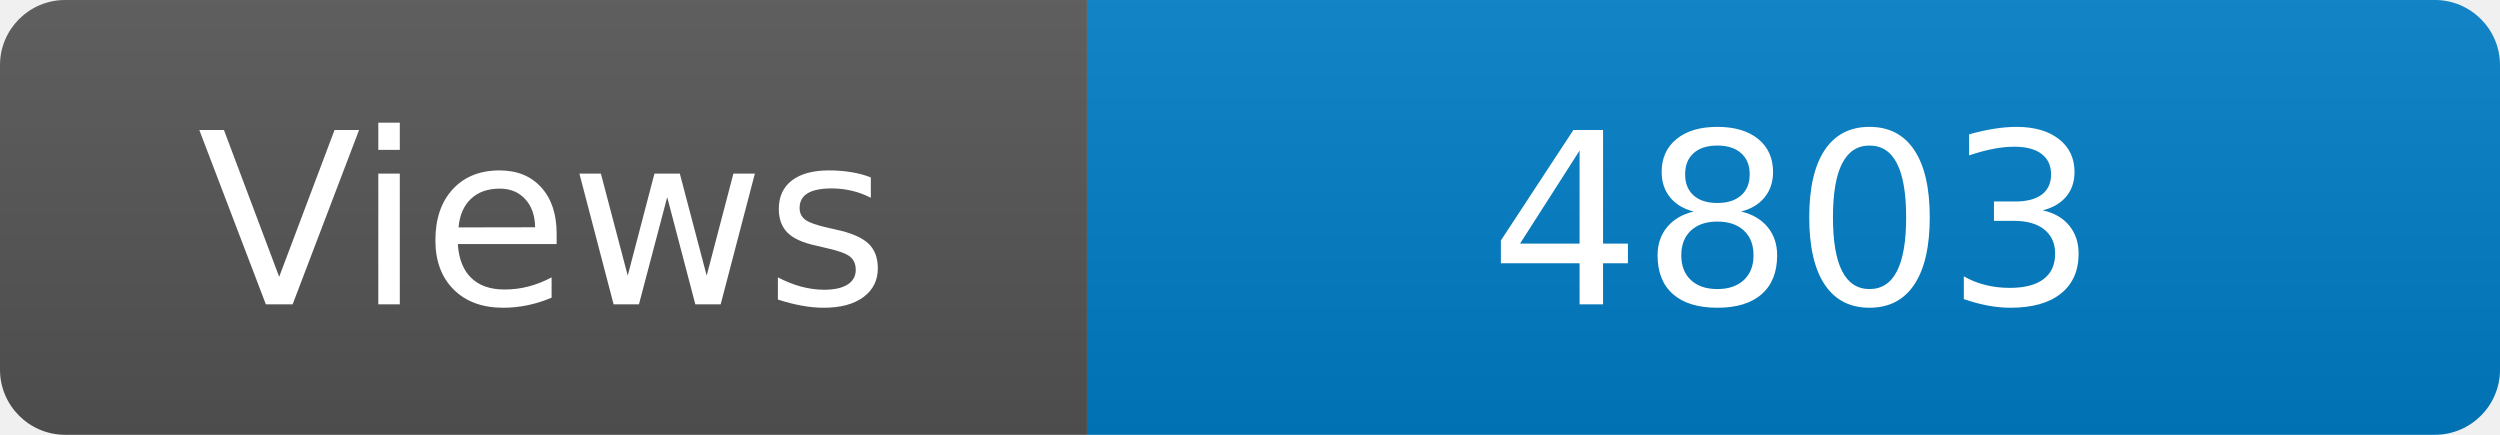
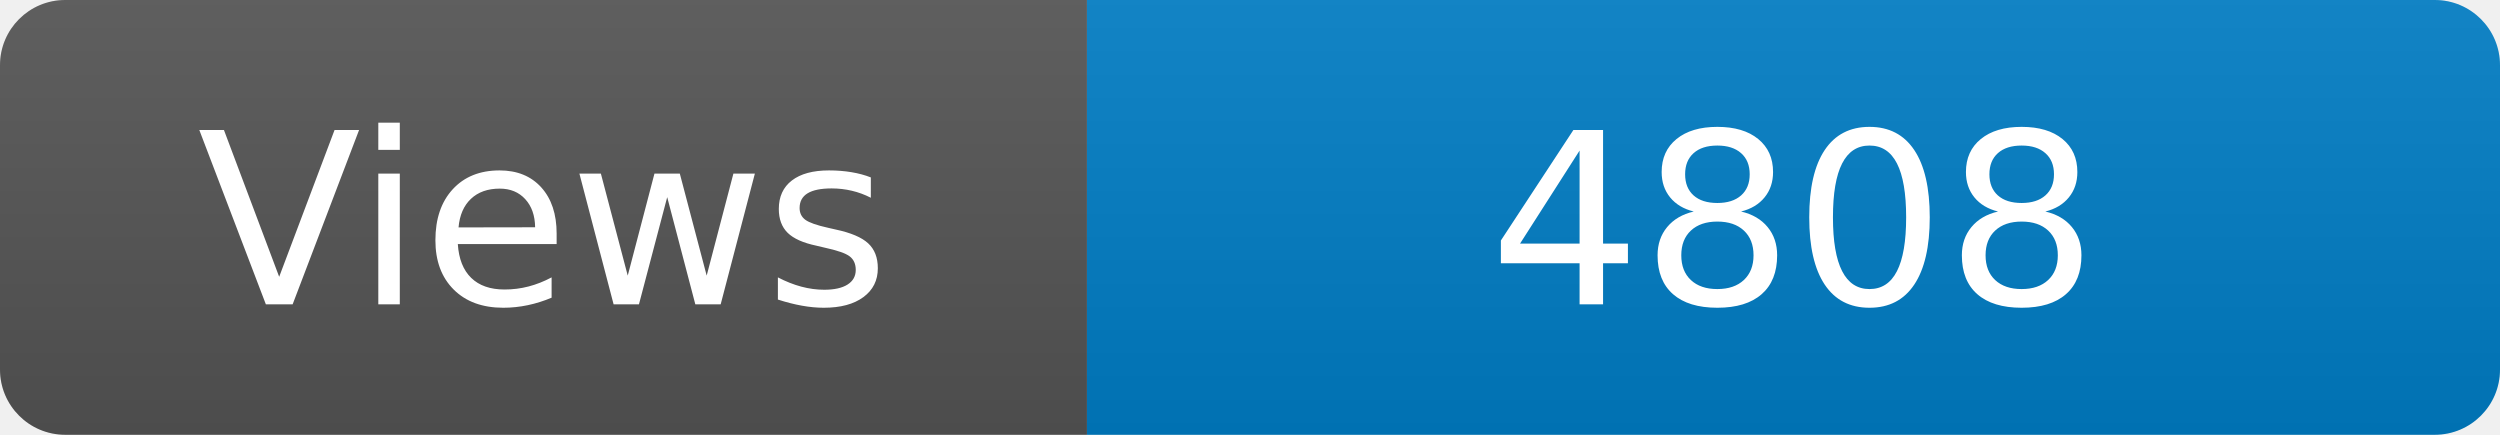
<svg xmlns="http://www.w3.org/2000/svg" width="115" height="20" role="img" aria-label="Maintained?: yes">
  <linearGradient id="s" x2="0" y2="100%">
    <stop offset="0" stop-color="#bbb" stop-opacity=".1" />
    <stop offset="1" stop-opacity=".1" />
  </linearGradient>
  <clipPath id="r">
    <rect width="115" height="20" rx="3" fill="#fff" />
  </clipPath>
  <g clip-path="url(#r)">
    <rect width="50" height="20" fill="#555" />
    <rect x="50" width="160" height="20" fill="#007ec6" />
    <rect width="115" height="20" fill="url(#s)" />
  </g>
  <g fill="#fff" text-anchor="middle" font-family="Verdana,Geneva,DejaVu Sans,sans-serif" font-size="110">
    <text x="250" y="140" transform="scale(.1)" fill="#fff">Views</text>
-     <text x="825" y="140" transform="scale(.1)" fill="#fff">4803</text>
+     <text x="825" y="140" transform="scale(.1)" fill="#fff">4808</text>
  </g>
</svg>
